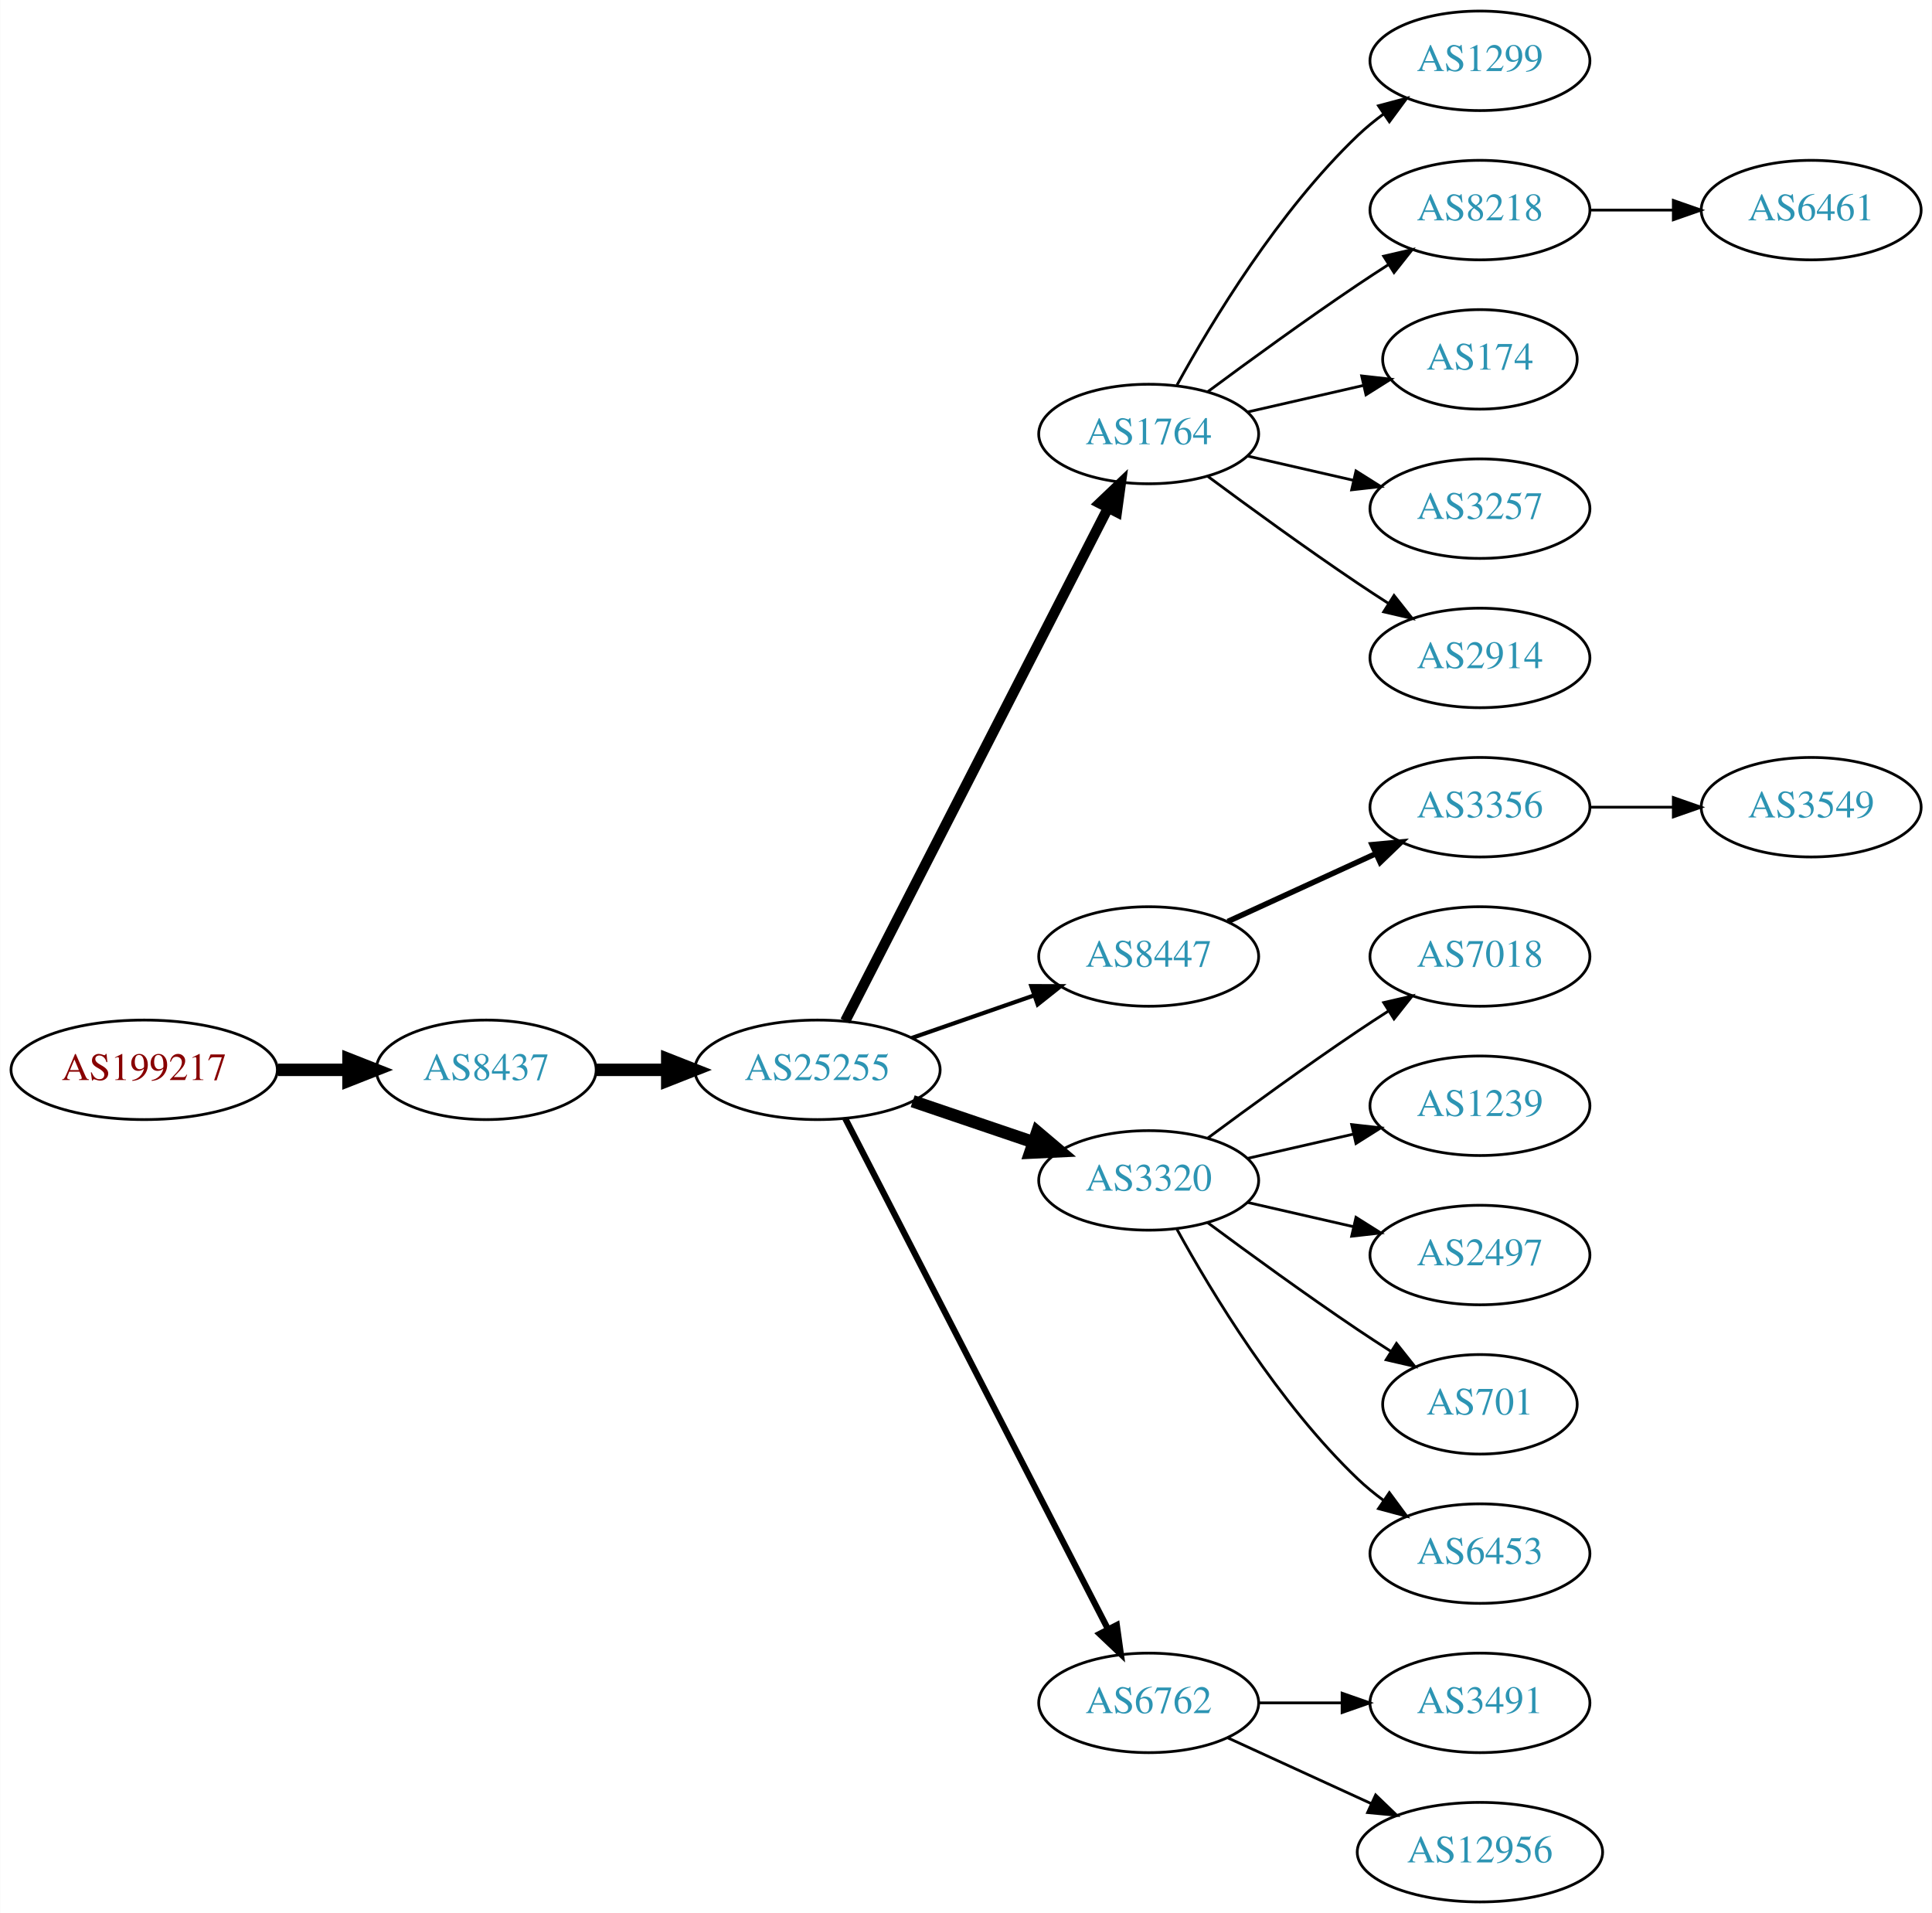
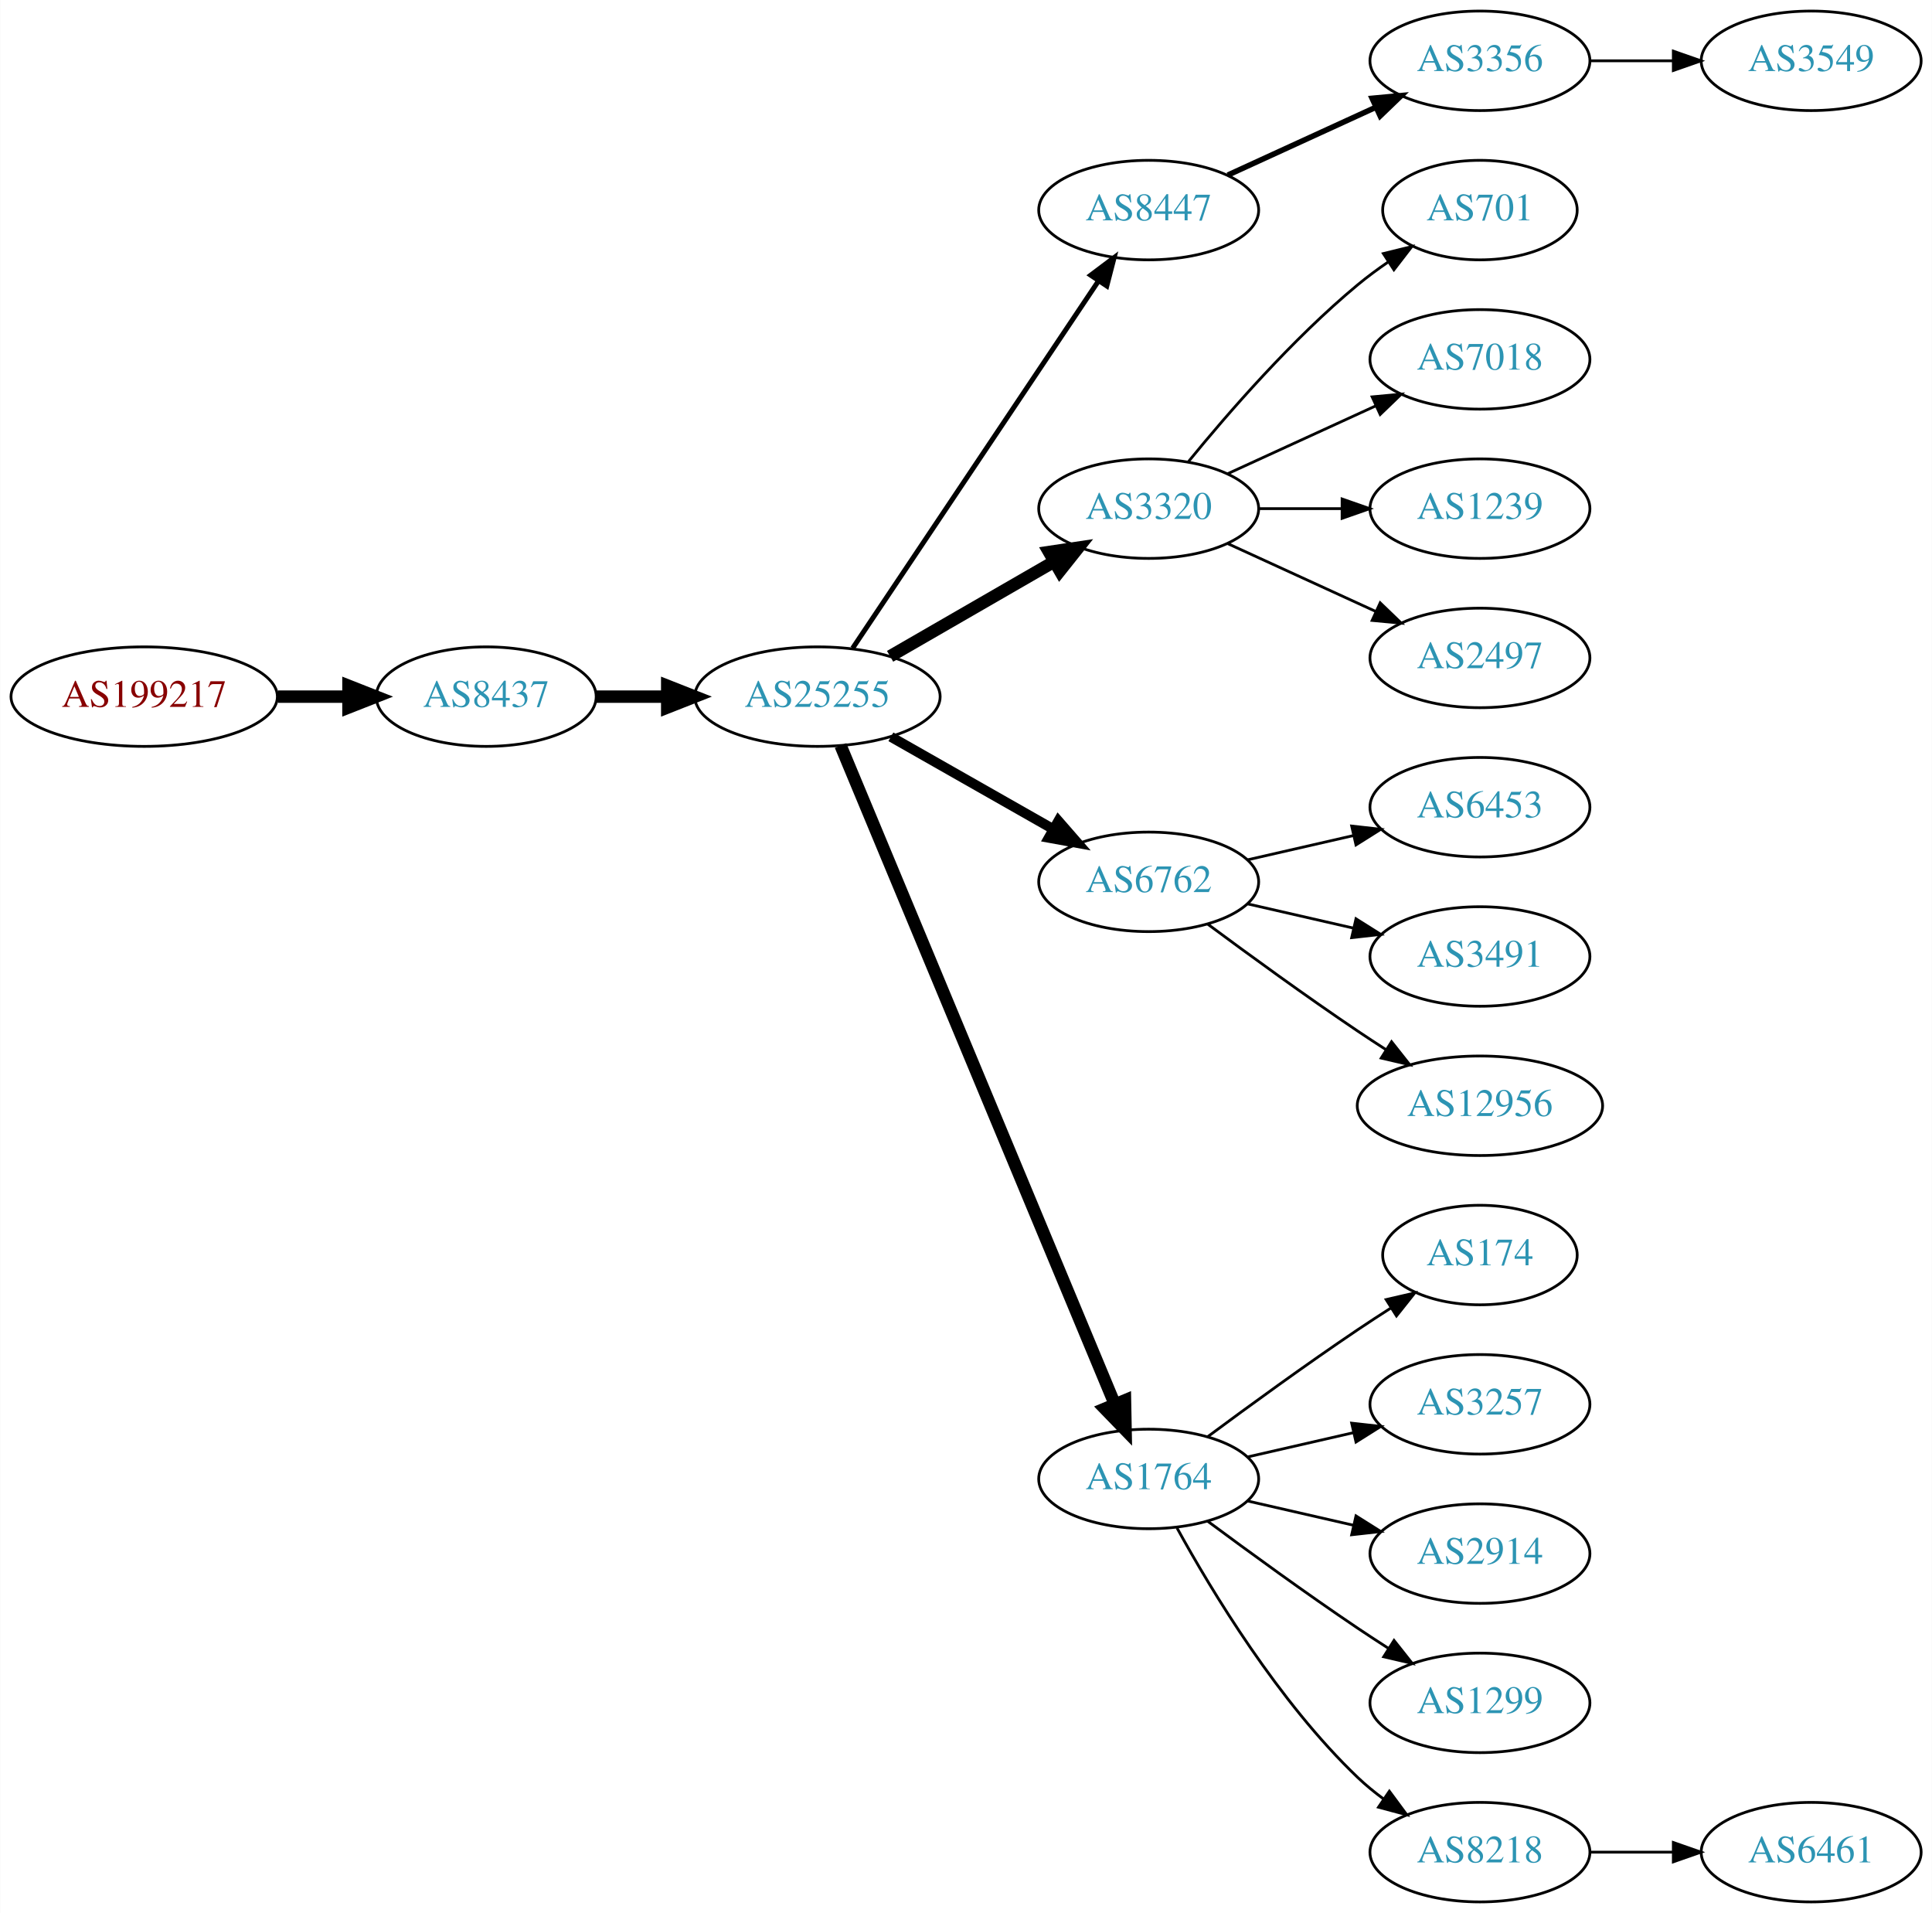
<svg xmlns="http://www.w3.org/2000/svg" xmlns:xlink="http://www.w3.org/1999/xlink" width="699pt" height="692pt" viewBox="0.00 0.00 698.85 692.00">
  <g id="graph0" class="graph" transform="scale(1 1) rotate(0) translate(4 688)">
    <polygon fill="white" stroke="none" points="-4,4 -4,-688 694.855,-688 694.855,4 -4,4" />
    <g id="node1" class="node">
      <g id="a_node1">
        <a xlink:href="/asn/199217" xlink:title="AS199217 ~ IKARUS Security Software GmbH [AT]">
-           <ellipse fill="#ffffff" stroke="black" cx="48.096" cy="-301" rx="48.192" ry="18" />
-           <text text-anchor="middle" x="48.096" y="-297.3" font-family="Times,serif" font-size="14.00" fill="#880000">AS199217</text>
+           <ellipse fill="#ffffff" stroke="black" cx="48.096" cy="-436" rx="48.192" ry="18" />
+           <text text-anchor="middle" x="48.096" y="-432.3" font-family="Times,serif" font-size="14.00" fill="#880000">AS199217</text>
        </a>
      </g>
    </g>
    <g id="node2" class="node">
      <g id="a_node2">
        <a xlink:href="/asn/8437" xlink:title="AS8437 ~ Hutchison Drei Austria GmbH [AT]">
-           <ellipse fill="#ffffff" stroke="black" cx="171.838" cy="-301" rx="39.794" ry="18" />
-           <text text-anchor="middle" x="171.838" y="-297.3" font-family="Times,serif" font-size="14.00" fill="#2c94b3">AS8437</text>
+           <ellipse fill="#ffffff" stroke="black" cx="171.838" cy="-436" rx="39.794" ry="18" />
+           <text text-anchor="middle" x="171.838" y="-432.3" font-family="Times,serif" font-size="14.00" fill="#2c94b3">AS8437</text>
        </a>
      </g>
    </g>
    <g id="edge1" class="edge">
-       <path fill="none" stroke="black" stroke-width="4.5" d="M96.513,-301C104.867,-301 113.577,-301 121.969,-301" />
-       <polygon fill="black" stroke="black" stroke-width="4.5" points="122.004,-304.938 132.004,-301 122.004,-297.063 122.004,-304.938" />
+       <path fill="none" stroke="black" stroke-width="4.5" d="M96.513,-436C104.867,-436 113.577,-436 121.969,-436" />
+       <polygon fill="black" stroke="black" stroke-width="4.5" points="122.004,-439.938 132.004,-436 122.004,-432.063 122.004,-439.938" />
    </g>
    <g id="node3" class="node">
      <g id="a_node3">
        <a xlink:href="/asn/25255" xlink:title="AS25255 ~ ==&gt; TELE2 AUSTRIA &lt;== [AT]">
-           <ellipse fill="#ffffff" stroke="black" cx="291.681" cy="-301" rx="44.393" ry="18" />
-           <text text-anchor="middle" x="291.681" y="-297.3" font-family="Times,serif" font-size="14.00" fill="#2c94b3">AS25255</text>
+           <ellipse fill="#ffffff" stroke="black" cx="291.681" cy="-436" rx="44.393" ry="18" />
+           <text text-anchor="middle" x="291.681" y="-432.3" font-family="Times,serif" font-size="14.00" fill="#2c94b3">AS25255</text>
        </a>
      </g>
    </g>
    <g id="edge2" class="edge">
-       <path fill="none" stroke="black" stroke-width="4.5" d="M211.751,-301C219.853,-301 228.528,-301 237.055,-301" />
-       <polygon fill="black" stroke="black" stroke-width="4.5" points="237.332,-304.938 247.332,-301 237.332,-297.063 237.332,-304.938" />
+       <path fill="none" stroke="black" stroke-width="4.5" d="M211.751,-436C219.853,-436 228.528,-436 237.055,-436" />
+       <polygon fill="black" stroke="black" stroke-width="4.5" points="237.332,-439.938 247.332,-436 237.332,-432.063 237.332,-439.938" />
    </g>
    <g id="node4" class="node">
      <g id="a_node4">
-         <a xlink:href="/asn/1764" xlink:title="AS1764 ~ NEXTLAYER-AS [AT]">
-           <ellipse fill="#ffffff" stroke="black" cx="411.523" cy="-531" rx="39.794" ry="18" />
-           <text text-anchor="middle" x="411.523" y="-527.3" font-family="Times,serif" font-size="14.00" fill="#2c94b3">AS1764</text>
+         <a xlink:href="/asn/8447" xlink:title="AS8447 ~ A1 Telekom Austria AG [AT]">
+           <ellipse fill="#ffffff" stroke="black" cx="411.523" cy="-612" rx="39.794" ry="18" />
+           <text text-anchor="middle" x="411.523" y="-608.3" font-family="Times,serif" font-size="14.00" fill="#2c94b3">AS8447</text>
        </a>
      </g>
    </g>
    <g id="edge3" class="edge">
-       <path fill="none" stroke="black" stroke-width="3.75" d="M301.732,-318.666C322.253,-358.719 372.421,-456.634 396.79,-504.196" />
-       <polygon fill="black" stroke="black" stroke-width="3.75" points="393.766,-505.97 401.441,-513.274 399.996,-502.778 393.766,-505.97" />
+       <path fill="none" stroke="black" stroke-width="1.8" d="M304.411,-453.519C325.288,-484.699 368.976,-549.948 393.279,-586.245" />
+       <polygon fill="black" stroke="black" stroke-width="1.8" points="390.542,-588.449 399.014,-594.811 396.359,-584.555 390.542,-588.449" />
    </g>
    <g id="node5" class="node">
      <g id="a_node5">
-         <a xlink:href="/asn/8447" xlink:title="AS8447 ~ A1 Telekom Austria AG [AT]">
-           <ellipse fill="#ffffff" stroke="black" cx="411.523" cy="-342" rx="39.794" ry="18" />
-           <text text-anchor="middle" x="411.523" y="-338.3" font-family="Times,serif" font-size="14.00" fill="#2c94b3">AS8447</text>
+         <a xlink:href="/asn/3320" xlink:title="AS3320 ~ DTAG [DE]">
+           <ellipse fill="#ffffff" stroke="black" cx="411.523" cy="-504" rx="39.794" ry="18" />
+           <text text-anchor="middle" x="411.523" y="-500.3" font-family="Times,serif" font-size="14.00" fill="#2c94b3">AS3320</text>
        </a>
      </g>
    </g>
    <g id="edge4" class="edge">
-       <path fill="none" stroke="black" stroke-width="1.5" d="M325.82,-312.53C339.537,-317.302 355.577,-322.883 369.986,-327.896" />
-       <polygon fill="black" stroke="black" stroke-width="1.5" points="369.058,-331.279 379.653,-331.26 371.358,-324.668 369.058,-331.279" />
+       <path fill="none" stroke="black" stroke-width="4.5" d="M317.961,-450.588C335.28,-460.582 358.431,-473.941 377.247,-484.799" />
+       <polygon fill="black" stroke="black" stroke-width="4.5" points="375.462,-488.314 386.091,-489.902 379.398,-481.493 375.462,-488.314" />
    </g>
    <g id="node6" class="node">
      <g id="a_node6">
-         <a xlink:href="/asn/3320" xlink:title="AS3320 ~ DTAG [DE]">
-           <ellipse fill="#ffffff" stroke="black" cx="411.523" cy="-261" rx="39.794" ry="18" />
-           <text text-anchor="middle" x="411.523" y="-257.3" font-family="Times,serif" font-size="14.00" fill="#2c94b3">AS3320</text>
+         <a xlink:href="/asn/6762" xlink:title="AS6762 ~ TELECOM ITALIA SPARKLE S.p.A. [IT]">
+           <ellipse fill="#ffffff" stroke="black" cx="411.523" cy="-369" rx="39.794" ry="18" />
+           <text text-anchor="middle" x="411.523" y="-365.3" font-family="Times,serif" font-size="14.00" fill="#2c94b3">AS6762</text>
        </a>
      </g>
    </g>
    <g id="edge5" class="edge">
-       <path fill="none" stroke="black" stroke-width="4.5" d="M326.134,-289.645C339.735,-285.028 355.577,-279.651 369.838,-274.81" />
-       <polygon fill="black" stroke="black" stroke-width="4.5" points="371.208,-278.503 379.412,-271.56 368.677,-271.046 371.208,-278.503" />
+       <path fill="none" stroke="black" stroke-width="3.6" d="M318.251,-421.462C335.47,-411.672 358.355,-398.66 377.026,-388.045" />
+       <polygon fill="black" stroke="black" stroke-width="3.6" points="378.847,-391.036 385.81,-383.05 375.387,-384.95 378.847,-391.036" />
    </g>
    <g id="node7" class="node">
      <g id="a_node7">
-         <a xlink:href="/asn/6762" xlink:title="AS6762 ~ TELECOM ITALIA SPARKLE S.p.A. [IT]">
-           <ellipse fill="#ffffff" stroke="black" cx="411.523" cy="-72" rx="39.794" ry="18" />
-           <text text-anchor="middle" x="411.523" y="-68.3" font-family="Times,serif" font-size="14.00" fill="#2c94b3">AS6762</text>
+         <a xlink:href="/asn/1764" xlink:title="AS1764 ~ NEXTLAYER-AS [AT]">
+           <ellipse fill="#ffffff" stroke="black" cx="411.523" cy="-153" rx="39.794" ry="18" />
+           <text text-anchor="middle" x="411.523" y="-149.3" font-family="Times,serif" font-size="14.00" fill="#2c94b3">AS1764</text>
        </a>
      </g>
    </g>
    <g id="edge6" class="edge">
-       <path fill="none" stroke="black" stroke-width="2.25" d="M301.732,-283.411C322.253,-243.532 372.421,-146.043 396.79,-98.687" />
-       <polygon fill="black" stroke="black" stroke-width="2.25" points="399.977,-100.142 401.441,-89.649 393.753,-96.939 399.977,-100.142" />
+       <path fill="none" stroke="black" stroke-width="4.5" d="M300.052,-418.297C320.016,-370.353 375.237,-237.741 399.192,-180.212" />
+       <polygon fill="black" stroke="black" stroke-width="4.5" points="402.945,-181.441 403.154,-170.696 395.675,-178.414 402.945,-181.441" />
    </g>
    <g id="node8" class="node">
      <g id="a_node8">
-         <a xlink:href="/asn/1299" xlink:title="AS1299 ~ Telia Carrier [EU]">
+         <a xlink:href="/asn/3356" xlink:title="AS3356 ~ Level 3 Parent, LLC [US]">
          <ellipse fill="#ffffff" stroke="black" cx="531.366" cy="-666" rx="39.794" ry="18" />
-           <text text-anchor="middle" x="531.366" y="-662.3" font-family="Times,serif" font-size="14.00" fill="#2c94b3">AS1299</text>
+           <text text-anchor="middle" x="531.366" y="-662.3" font-family="Times,serif" font-size="14.00" fill="#2c94b3">AS3356</text>
        </a>
      </g>
    </g>
    <g id="edge7" class="edge">
-       <path fill="none" stroke="black" d="M421.764,-548.713C434.31,-571.561 458.487,-611.611 487.17,-639 490.038,-641.739 493.227,-644.347 496.536,-646.785" />
-       <polygon fill="black" stroke="black" points="494.659,-649.742 504.895,-652.477 498.599,-643.956 494.659,-649.742" />
-     </g>
-     <g id="node9" class="node">
-       <g id="a_node9">
-         <a xlink:href="/asn/8218" xlink:title="AS8218 ~ legacy Neotelecoms [FR]">
-           <ellipse fill="#ffffff" stroke="black" cx="531.366" cy="-612" rx="39.794" ry="18" />
-           <text text-anchor="middle" x="531.366" y="-608.3" font-family="Times,serif" font-size="14.00" fill="#2c94b3">AS8218</text>
-         </a>
-       </g>
-     </g>
-     <g id="edge8" class="edge">
-       <path fill="none" stroke="black" d="M432.853,-546.277C447.716,-557.304 468.46,-572.407 487.17,-585 490.719,-587.389 494.469,-589.839 498.217,-592.242" />
-       <polygon fill="black" stroke="black" points="496.544,-595.325 506.866,-597.712 500.285,-589.409 496.544,-595.325" />
-     </g>
-     <g id="node10" class="node">
-       <g id="a_node10">
-         <a xlink:href="/asn/174" xlink:title="AS174 ~ Cogent Communications [US]">
-           <ellipse fill="#ffffff" stroke="black" cx="531.366" cy="-558" rx="35.194" ry="18" />
-           <text text-anchor="middle" x="531.366" y="-554.3" font-family="Times,serif" font-size="14.00" fill="#2c94b3">AS174</text>
-         </a>
-       </g>
-     </g>
-     <g id="edge9" class="edge">
-       <path fill="none" stroke="black" d="M447.242,-538.955C460.335,-541.955 475.357,-545.396 488.998,-548.522" />
-       <polygon fill="black" stroke="black" points="488.576,-552.016 499.105,-550.838 490.139,-545.193 488.576,-552.016" />
-     </g>
-     <g id="node11" class="node">
-       <g id="a_node11">
-         <a xlink:href="/asn/3257" xlink:title="AS3257 ~ GTT [DE]">
-           <ellipse fill="#ffffff" stroke="black" cx="531.366" cy="-504" rx="39.794" ry="18" />
-           <text text-anchor="middle" x="531.366" y="-500.3" font-family="Times,serif" font-size="14.00" fill="#2c94b3">AS3257</text>
-         </a>
-       </g>
-     </g>
-     <g id="edge10" class="edge">
-       <path fill="none" stroke="black" d="M447.242,-523.045C459.242,-520.296 472.863,-517.175 485.556,-514.267" />
-       <polygon fill="black" stroke="black" points="486.522,-517.636 495.487,-511.991 484.958,-510.813 486.522,-517.636" />
-     </g>
-     <g id="node12" class="node">
-       <g id="a_node12">
-         <a xlink:href="/asn/2914" xlink:title="AS2914 ~ NTT America, Inc. [US]">
-           <ellipse fill="#ffffff" stroke="black" cx="531.366" cy="-450" rx="39.794" ry="18" />
-           <text text-anchor="middle" x="531.366" y="-446.3" font-family="Times,serif" font-size="14.00" fill="#2c94b3">AS2914</text>
-         </a>
-       </g>
-     </g>
-     <g id="edge11" class="edge">
-       <path fill="none" stroke="black" d="M432.853,-515.723C447.716,-504.696 468.46,-489.593 487.17,-477 490.719,-474.611 494.469,-472.161 498.217,-469.758" />
-       <polygon fill="black" stroke="black" points="500.285,-472.591 506.866,-464.288 496.544,-466.675 500.285,-472.591" />
+       <path fill="none" stroke="black" stroke-width="2" d="M440.152,-624.661C456.109,-631.973 476.379,-641.261 493.662,-649.181" />
+       <polygon fill="black" stroke="black" stroke-width="2" points="492.361,-652.435 502.91,-653.419 495.277,-646.071 492.361,-652.435" />
    </g>
    <g id="node13" class="node">
      <g id="a_node13">
-         <a xlink:href="/asn/3356" xlink:title="AS3356 ~ Level 3 Parent, LLC [US]">
-           <ellipse fill="#ffffff" stroke="black" cx="531.366" cy="-396" rx="39.794" ry="18" />
-           <text text-anchor="middle" x="531.366" y="-392.3" font-family="Times,serif" font-size="14.00" fill="#2c94b3">AS3356</text>
+         <a xlink:href="/asn/701" xlink:title="AS701 ~ UUNET [US]">
+           <ellipse fill="#ffffff" stroke="black" cx="531.366" cy="-612" rx="35.194" ry="18" />
+           <text text-anchor="middle" x="531.366" y="-608.3" font-family="Times,serif" font-size="14.00" fill="#2c94b3">AS701</text>
        </a>
      </g>
    </g>
    <g id="edge12" class="edge">
-       <path fill="none" stroke="black" stroke-width="2" d="M440.152,-354.661C456.109,-361.973 476.379,-371.261 493.662,-379.181" />
-       <polygon fill="black" stroke="black" stroke-width="2" points="492.361,-382.435 502.91,-383.419 495.277,-376.071 492.361,-382.435" />
+       <path fill="none" stroke="black" d="M425.942,-521.065C440.057,-538.375 463.471,-565.345 487.17,-585 490.633,-587.872 494.425,-590.669 498.28,-593.308" />
+       <polygon fill="black" stroke="black" points="496.422,-596.275 506.712,-598.797 500.241,-590.408 496.422,-596.275" />
    </g>
    <g id="node14" class="node">
      <g id="a_node14">
        <a xlink:href="/asn/7018" xlink:title="AS7018 ~ AT&amp;T Services, Inc. [US]">
-           <ellipse fill="#ffffff" stroke="black" cx="531.366" cy="-342" rx="39.794" ry="18" />
-           <text text-anchor="middle" x="531.366" y="-338.3" font-family="Times,serif" font-size="14.00" fill="#2c94b3">AS7018</text>
+           <ellipse fill="#ffffff" stroke="black" cx="531.366" cy="-558" rx="39.794" ry="18" />
+           <text text-anchor="middle" x="531.366" y="-554.3" font-family="Times,serif" font-size="14.00" fill="#2c94b3">AS7018</text>
        </a>
      </g>
    </g>
    <g id="edge13" class="edge">
-       <path fill="none" stroke="black" d="M432.853,-276.277C447.716,-287.304 468.46,-302.407 487.17,-315 490.719,-317.389 494.469,-319.839 498.217,-322.242" />
-       <polygon fill="black" stroke="black" points="496.544,-325.325 506.866,-327.712 500.285,-319.409 496.544,-325.325" />
+       <path fill="none" stroke="black" d="M440.152,-516.661C456.109,-523.973 476.379,-533.261 493.662,-541.181" />
+       <polygon fill="black" stroke="black" points="492.361,-544.435 502.91,-545.419 495.277,-538.071 492.361,-544.435" />
    </g>
    <g id="node15" class="node">
      <g id="a_node15">
        <a xlink:href="/asn/1239" xlink:title="AS1239 ~ Sprint [US]">
-           <ellipse fill="#ffffff" stroke="black" cx="531.366" cy="-288" rx="39.794" ry="18" />
-           <text text-anchor="middle" x="531.366" y="-284.3" font-family="Times,serif" font-size="14.00" fill="#2c94b3">AS1239</text>
+           <ellipse fill="#ffffff" stroke="black" cx="531.366" cy="-504" rx="39.794" ry="18" />
+           <text text-anchor="middle" x="531.366" y="-500.3" font-family="Times,serif" font-size="14.00" fill="#2c94b3">AS1239</text>
        </a>
      </g>
    </g>
    <g id="edge14" class="edge">
-       <path fill="none" stroke="black" d="M447.242,-268.955C459.242,-271.704 472.863,-274.825 485.556,-277.733" />
-       <polygon fill="black" stroke="black" points="484.958,-281.187 495.487,-280.009 486.522,-274.364 484.958,-281.187" />
+       <path fill="none" stroke="black" d="M451.436,-504C460.989,-504 471.339,-504 481.301,-504" />
+       <polygon fill="black" stroke="black" points="481.494,-507.5 491.494,-504 481.494,-500.5 481.494,-507.5" />
    </g>
    <g id="node16" class="node">
      <g id="a_node16">
        <a xlink:href="/asn/2497" xlink:title="AS2497 ~ Internet Initiative Japan Inc. [JP]">
-           <ellipse fill="#ffffff" stroke="black" cx="531.366" cy="-234" rx="39.794" ry="18" />
-           <text text-anchor="middle" x="531.366" y="-230.3" font-family="Times,serif" font-size="14.00" fill="#2c94b3">AS2497</text>
+           <ellipse fill="#ffffff" stroke="black" cx="531.366" cy="-450" rx="39.794" ry="18" />
+           <text text-anchor="middle" x="531.366" y="-446.3" font-family="Times,serif" font-size="14.00" fill="#2c94b3">AS2497</text>
        </a>
      </g>
    </g>
    <g id="edge15" class="edge">
-       <path fill="none" stroke="black" d="M447.242,-253.045C459.242,-250.296 472.863,-247.175 485.556,-244.267" />
-       <polygon fill="black" stroke="black" points="486.522,-247.636 495.487,-241.991 484.958,-240.813 486.522,-247.636" />
+       <path fill="none" stroke="black" d="M440.152,-491.339C456.109,-484.027 476.379,-474.739 493.662,-466.819" />
+       <polygon fill="black" stroke="black" points="495.277,-469.929 502.91,-462.581 492.361,-463.565 495.277,-469.929" />
+     </g>
+     <g id="node10" class="node">
+       <g id="a_node10">
+         <a xlink:href="/asn/6453" xlink:title="AS6453 ~ TATA COMMUNICATIONS (AMERICA) INC [US]">
+           <ellipse fill="#ffffff" stroke="black" cx="531.366" cy="-396" rx="39.794" ry="18" />
+           <text text-anchor="middle" x="531.366" y="-392.3" font-family="Times,serif" font-size="14.00" fill="#2c94b3">AS6453</text>
+         </a>
+       </g>
+     </g>
+     <g id="edge9" class="edge">
+       <path fill="none" stroke="black" d="M447.242,-376.955C459.242,-379.704 472.863,-382.825 485.556,-385.733" />
+       <polygon fill="black" stroke="black" points="484.958,-389.187 495.487,-388.009 486.522,-382.364 484.958,-389.187" />
+     </g>
+     <g id="node11" class="node">
+       <g id="a_node11">
+         <a xlink:href="/asn/3491" xlink:title="AS3491 ~ PCCW Global, Inc. [US]">
+           <ellipse fill="#ffffff" stroke="black" cx="531.366" cy="-342" rx="39.794" ry="18" />
+           <text text-anchor="middle" x="531.366" y="-338.3" font-family="Times,serif" font-size="14.00" fill="#2c94b3">AS3491</text>
+         </a>
+       </g>
+     </g>
+     <g id="edge10" class="edge">
+       <path fill="none" stroke="black" d="M447.242,-361.045C459.242,-358.296 472.863,-355.175 485.556,-352.267" />
+       <polygon fill="black" stroke="black" points="486.522,-355.636 495.487,-349.991 484.958,-348.813 486.522,-355.636" />
+     </g>
+     <g id="node12" class="node">
+       <g id="a_node12">
+         <a xlink:href="/asn/12956" xlink:title="AS12956 ~ TELXIUS [ES]">
+           <ellipse fill="#ffffff" stroke="black" cx="531.366" cy="-288" rx="44.393" ry="18" />
+           <text text-anchor="middle" x="531.366" y="-284.3" font-family="Times,serif" font-size="14.00" fill="#2c94b3">AS12956</text>
+         </a>
+       </g>
+     </g>
+     <g id="edge11" class="edge">
+       <path fill="none" stroke="black" d="M432.853,-353.723C447.716,-342.696 468.46,-327.593 487.17,-315 490.46,-312.785 493.922,-310.518 497.397,-308.285" />
+       <polygon fill="black" stroke="black" points="499.393,-311.163 505.964,-302.852 495.644,-305.252 499.393,-311.163" />
    </g>
    <g id="node17" class="node">
      <g id="a_node17">
-         <a xlink:href="/asn/701" xlink:title="AS701 ~ UUNET [US]">
-           <ellipse fill="#ffffff" stroke="black" cx="531.366" cy="-180" rx="35.194" ry="18" />
-           <text text-anchor="middle" x="531.366" y="-176.3" font-family="Times,serif" font-size="14.00" fill="#2c94b3">AS701</text>
+         <a xlink:href="/asn/174" xlink:title="AS174 ~ Cogent Communications [US]">
+           <ellipse fill="#ffffff" stroke="black" cx="531.366" cy="-234" rx="35.194" ry="18" />
+           <text text-anchor="middle" x="531.366" y="-230.3" font-family="Times,serif" font-size="14.00" fill="#2c94b3">AS174</text>
        </a>
      </g>
    </g>
    <g id="edge16" class="edge">
-       <path fill="none" stroke="black" d="M432.853,-245.723C447.716,-234.696 468.46,-219.593 487.17,-207 490.987,-204.431 495.037,-201.79 499.067,-199.214" />
-       <polygon fill="black" stroke="black" points="501.171,-202.025 507.761,-193.729 497.436,-196.105 501.171,-202.025" />
+       <path fill="none" stroke="black" d="M432.853,-168.277C447.716,-179.304 468.46,-194.407 487.17,-207 490.987,-209.569 495.037,-212.21 499.067,-214.786" />
+       <polygon fill="black" stroke="black" points="497.436,-217.895 507.761,-220.271 501.171,-211.975 497.436,-217.895" />
    </g>
    <g id="node18" class="node">
      <g id="a_node18">
-         <a xlink:href="/asn/6453" xlink:title="AS6453 ~ TATA COMMUNICATIONS (AMERICA) INC [US]">
+         <a xlink:href="/asn/3257" xlink:title="AS3257 ~ GTT [DE]">
+           <ellipse fill="#ffffff" stroke="black" cx="531.366" cy="-180" rx="39.794" ry="18" />
+           <text text-anchor="middle" x="531.366" y="-176.3" font-family="Times,serif" font-size="14.00" fill="#2c94b3">AS3257</text>
+         </a>
+       </g>
+     </g>
+     <g id="edge17" class="edge">
+       <path fill="none" stroke="black" d="M447.242,-160.955C459.242,-163.704 472.863,-166.825 485.556,-169.733" />
+       <polygon fill="black" stroke="black" points="484.958,-173.187 495.487,-172.009 486.522,-166.364 484.958,-173.187" />
+     </g>
+     <g id="node19" class="node">
+       <g id="a_node19">
+         <a xlink:href="/asn/2914" xlink:title="AS2914 ~ NTT America, Inc. [US]">
          <ellipse fill="#ffffff" stroke="black" cx="531.366" cy="-126" rx="39.794" ry="18" />
-           <text text-anchor="middle" x="531.366" y="-122.3" font-family="Times,serif" font-size="14.00" fill="#2c94b3">AS6453</text>
-         </a>
-       </g>
-     </g>
-     <g id="edge17" class="edge">
-       <path fill="none" stroke="black" d="M421.764,-243.287C434.31,-220.439 458.487,-180.389 487.17,-153 490.038,-150.261 493.227,-147.653 496.536,-145.215" />
-       <polygon fill="black" stroke="black" points="498.599,-148.044 504.895,-139.523 494.659,-142.258 498.599,-148.044" />
+           <text text-anchor="middle" x="531.366" y="-122.3" font-family="Times,serif" font-size="14.00" fill="#2c94b3">AS2914</text>
+         </a>
+       </g>
+     </g>
+     <g id="edge18" class="edge">
+       <path fill="none" stroke="black" d="M447.242,-145.045C459.242,-142.296 472.863,-139.175 485.556,-136.267" />
+       <polygon fill="black" stroke="black" points="486.522,-139.636 495.487,-133.991 484.958,-132.813 486.522,-139.636" />
    </g>
    <g id="node20" class="node">
      <g id="a_node20">
-         <a xlink:href="/asn/3491" xlink:title="AS3491 ~ PCCW Global, Inc. [US]">
+         <a xlink:href="/asn/1299" xlink:title="AS1299 ~ Telia Carrier [EU]">
          <ellipse fill="#ffffff" stroke="black" cx="531.366" cy="-72" rx="39.794" ry="18" />
-           <text text-anchor="middle" x="531.366" y="-68.3" font-family="Times,serif" font-size="14.00" fill="#2c94b3">AS3491</text>
+           <text text-anchor="middle" x="531.366" y="-68.3" font-family="Times,serif" font-size="14.00" fill="#2c94b3">AS1299</text>
        </a>
      </g>
    </g>
    <g id="edge19" class="edge">
-       <path fill="none" stroke="black" d="M451.436,-72C460.989,-72 471.339,-72 481.301,-72" />
-       <polygon fill="black" stroke="black" points="481.494,-75.5 491.494,-72 481.494,-68.5 481.494,-75.5" />
+       <path fill="none" stroke="black" d="M432.853,-137.723C447.716,-126.696 468.46,-111.593 487.17,-99 490.719,-96.611 494.469,-94.161 498.217,-91.758" />
+       <polygon fill="black" stroke="black" points="500.285,-94.591 506.866,-86.288 496.544,-88.675 500.285,-94.591" />
    </g>
    <g id="node21" class="node">
      <g id="a_node21">
-         <a xlink:href="/asn/12956" xlink:title="AS12956 ~ TELXIUS [ES]">
-           <ellipse fill="#ffffff" stroke="black" cx="531.366" cy="-18" rx="44.393" ry="18" />
-           <text text-anchor="middle" x="531.366" y="-14.3" font-family="Times,serif" font-size="14.00" fill="#2c94b3">AS12956</text>
+         <a xlink:href="/asn/8218" xlink:title="AS8218 ~ legacy Neotelecoms [FR]">
+           <ellipse fill="#ffffff" stroke="black" cx="531.366" cy="-18" rx="39.794" ry="18" />
+           <text text-anchor="middle" x="531.366" y="-14.3" font-family="Times,serif" font-size="14.00" fill="#2c94b3">AS8218</text>
        </a>
      </g>
    </g>
    <g id="edge20" class="edge">
-       <path fill="none" stroke="black" d="M440.152,-59.339C455.65,-52.238 475.216,-43.272 492.163,-35.506" />
-       <polygon fill="black" stroke="black" points="493.633,-38.682 501.266,-31.335 490.716,-32.319 493.633,-38.682" />
-     </g>
-     <g id="node19" class="node">
-       <g id="a_node19">
-         <a xlink:href="/asn/6461" xlink:title="AS6461 ~ Zayo Bandwidth [US]">
-           <ellipse fill="#ffffff" stroke="black" cx="651.208" cy="-612" rx="39.794" ry="18" />
-           <text text-anchor="middle" x="651.208" y="-608.3" font-family="Times,serif" font-size="14.00" fill="#2c94b3">AS6461</text>
-         </a>
-       </g>
-     </g>
-     <g id="edge18" class="edge">
-       <path fill="none" stroke="black" d="M571.278,-612C580.832,-612 591.181,-612 601.144,-612" />
-       <polygon fill="black" stroke="black" points="601.336,-615.5 611.336,-612 601.336,-608.5 601.336,-615.5" />
+       <path fill="none" stroke="black" d="M421.764,-135.287C434.31,-112.439 458.487,-72.389 487.17,-45 490.038,-42.261 493.227,-39.653 496.536,-37.215" />
+       <polygon fill="black" stroke="black" points="498.599,-40.044 504.895,-31.523 494.659,-34.258 498.599,-40.044" />
+     </g>
+     <g id="node9" class="node">
+       <g id="a_node9">
+         <a xlink:href="/asn/3549" xlink:title="AS3549 ~ Level 3 Parent, LLC [US]">
+           <ellipse fill="#ffffff" stroke="black" cx="651.208" cy="-666" rx="39.794" ry="18" />
+           <text text-anchor="middle" x="651.208" y="-662.3" font-family="Times,serif" font-size="14.00" fill="#2c94b3">AS3549</text>
+         </a>
+       </g>
+     </g>
+     <g id="edge8" class="edge">
+       <path fill="none" stroke="black" d="M571.278,-666C580.832,-666 591.181,-666 601.144,-666" />
+       <polygon fill="black" stroke="black" points="601.336,-669.5 611.336,-666 601.336,-662.5 601.336,-669.5" />
    </g>
    <g id="node22" class="node">
      <g id="a_node22">
-         <a xlink:href="/asn/3549" xlink:title="AS3549 ~ Level 3 Parent, LLC [US]">
-           <ellipse fill="#ffffff" stroke="black" cx="651.208" cy="-396" rx="39.794" ry="18" />
-           <text text-anchor="middle" x="651.208" y="-392.3" font-family="Times,serif" font-size="14.00" fill="#2c94b3">AS3549</text>
+         <a xlink:href="/asn/6461" xlink:title="AS6461 ~ Zayo Bandwidth [US]">
+           <ellipse fill="#ffffff" stroke="black" cx="651.208" cy="-18" rx="39.794" ry="18" />
+           <text text-anchor="middle" x="651.208" y="-14.3" font-family="Times,serif" font-size="14.00" fill="#2c94b3">AS6461</text>
        </a>
      </g>
    </g>
    <g id="edge21" class="edge">
-       <path fill="none" stroke="black" d="M571.278,-396C580.832,-396 591.181,-396 601.144,-396" />
-       <polygon fill="black" stroke="black" points="601.336,-399.5 611.336,-396 601.336,-392.5 601.336,-399.5" />
+       <path fill="none" stroke="black" d="M571.278,-18C580.832,-18 591.181,-18 601.144,-18" />
+       <polygon fill="black" stroke="black" points="601.336,-21.5 611.336,-18 601.336,-14.5 601.336,-21.5" />
    </g>
  </g>
</svg>
